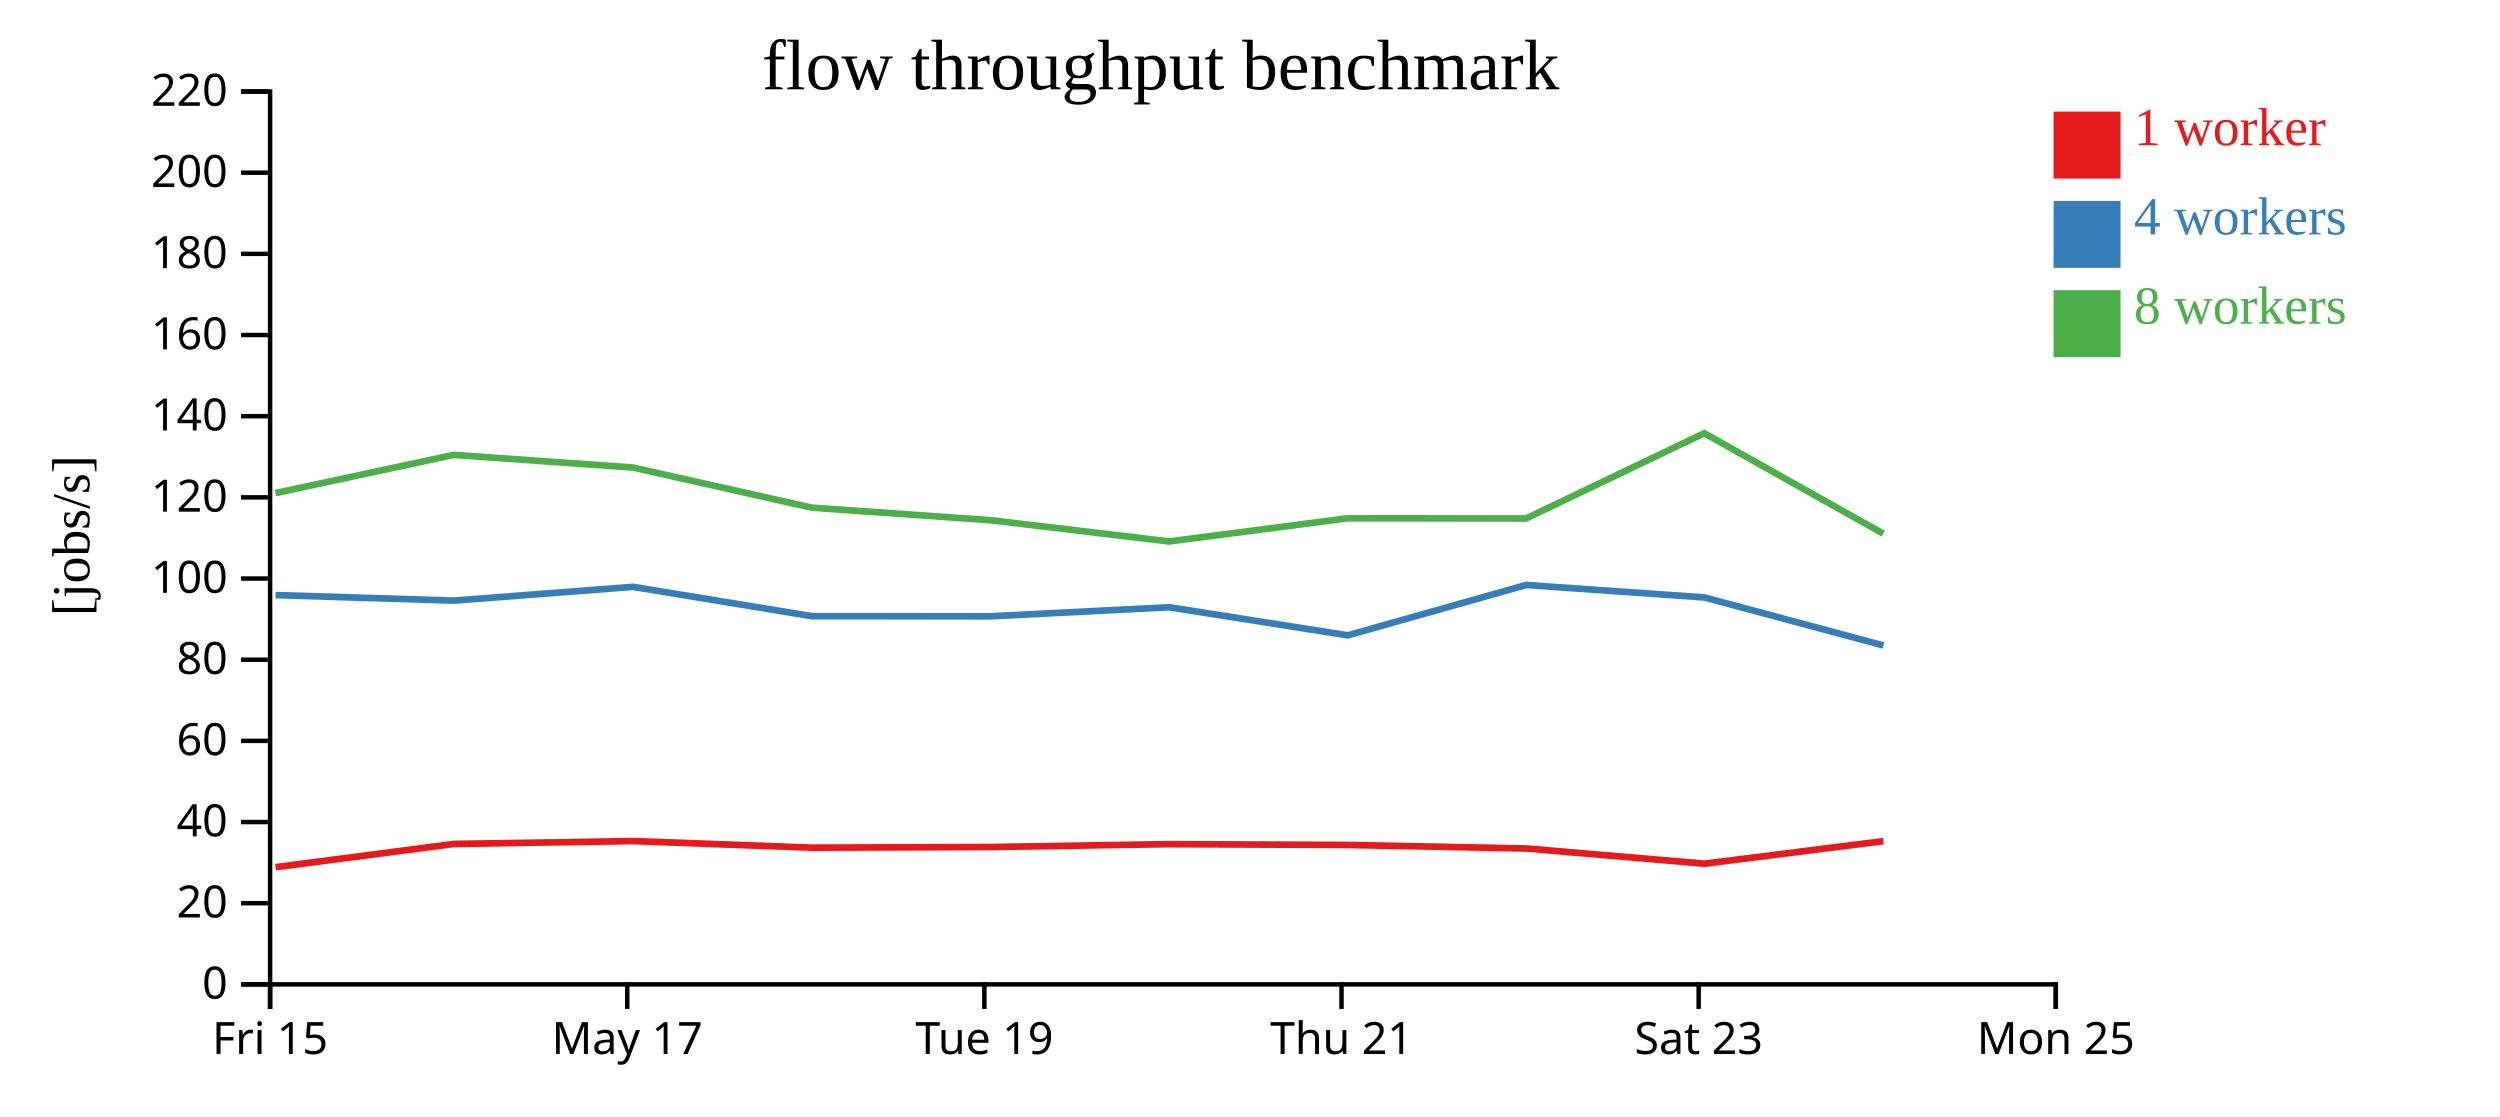
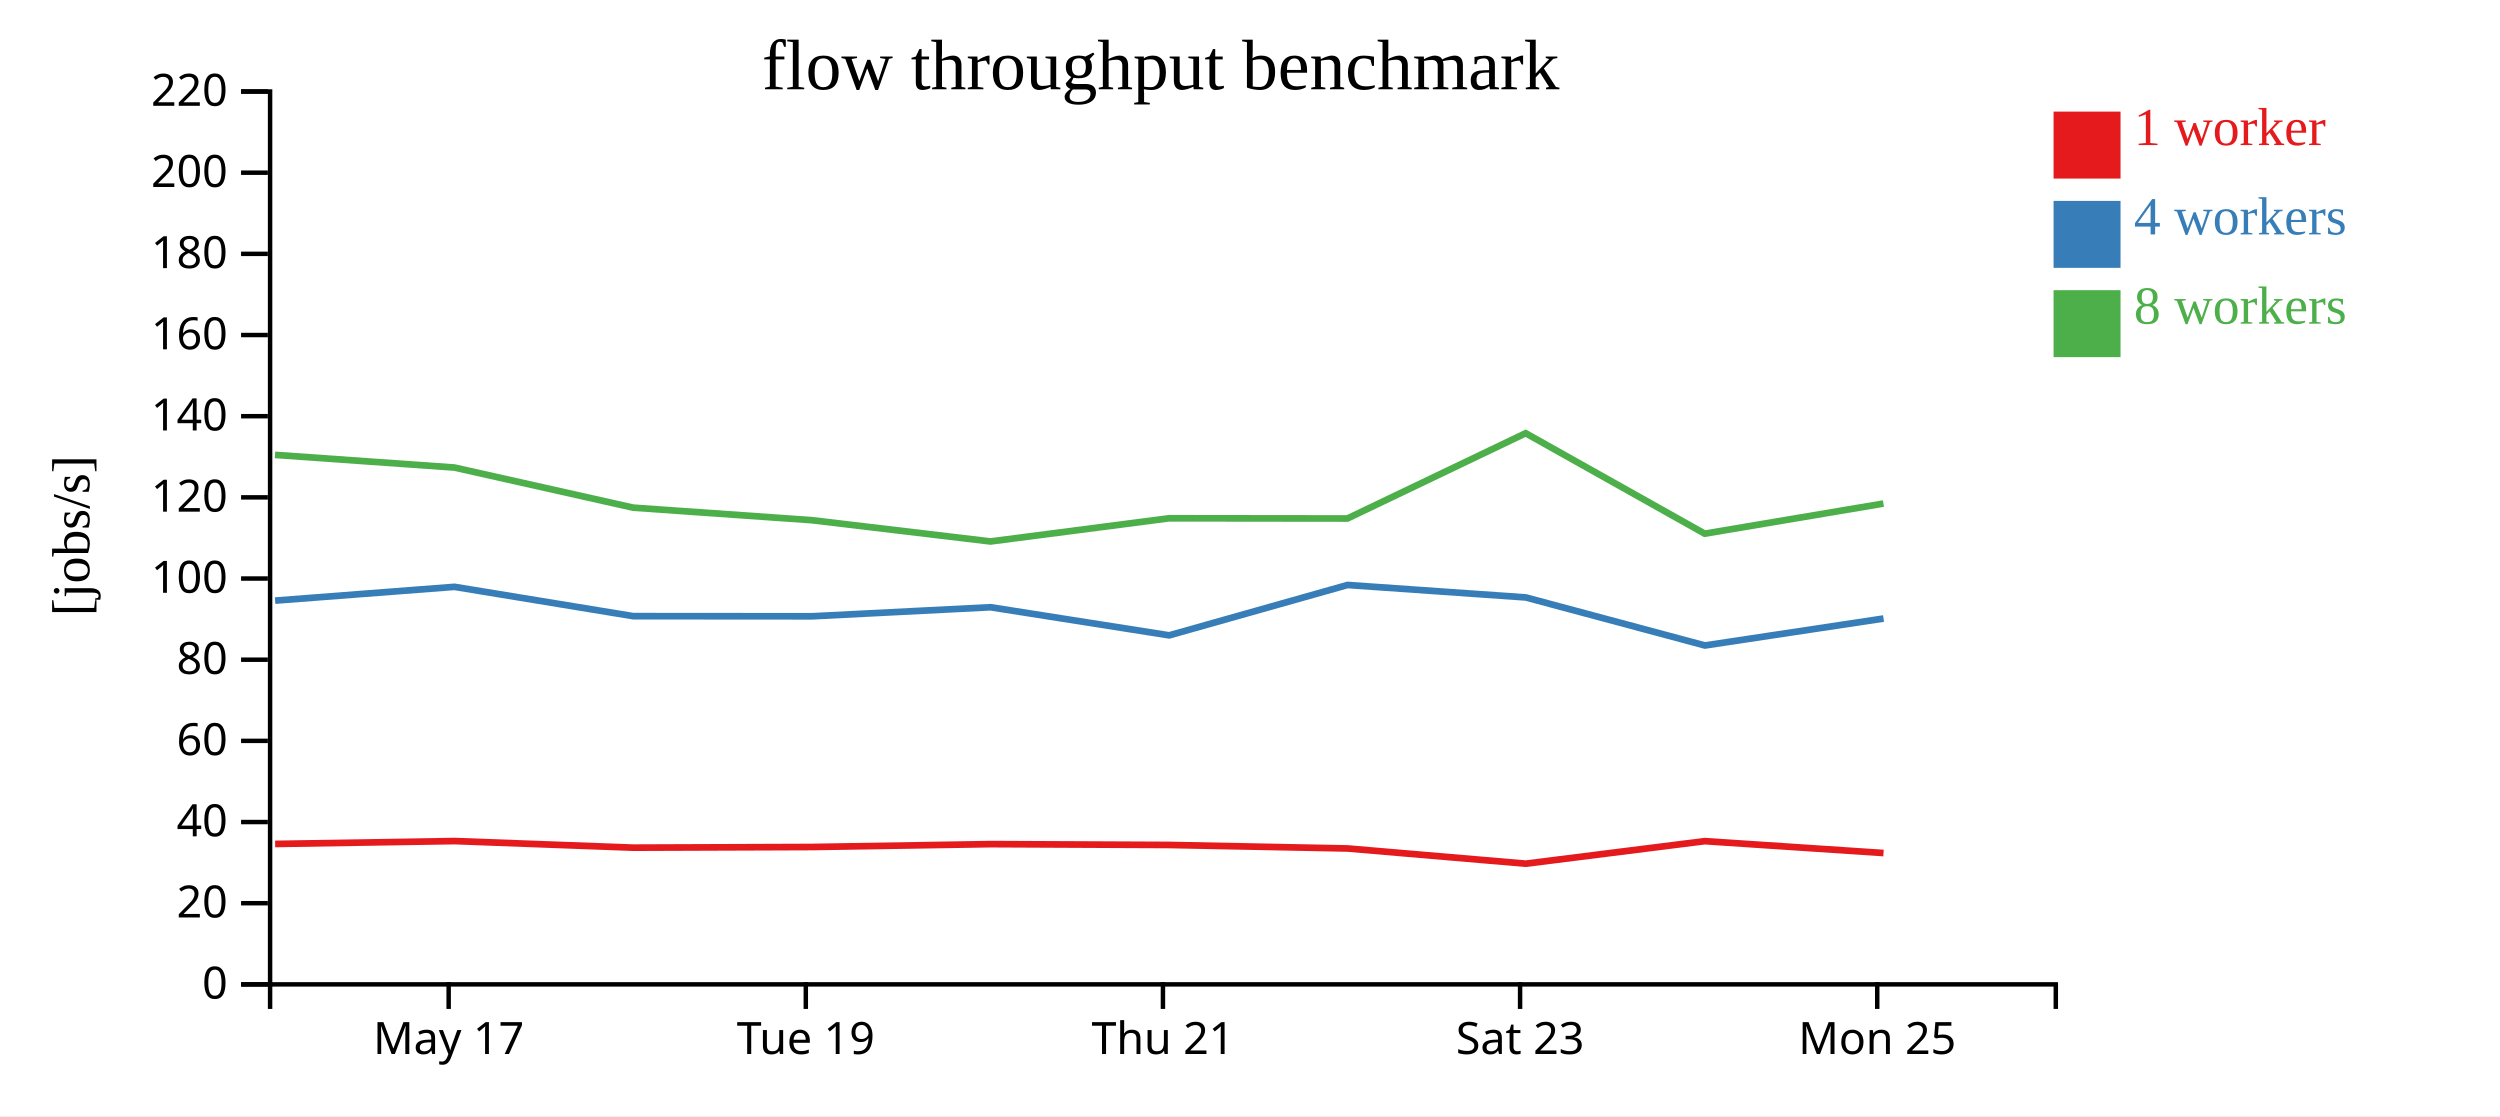
<svg xmlns="http://www.w3.org/2000/svg" width="560" height="250">
  <rect width="100%" height="100%" fill="white" />
  <g transform="translate(60,20)">
    <g transform="translate(0,200)" fill="none" font-size="10" font-family="sans-serif" text-anchor="middle">
      <path class="domain" stroke="currentColor" d="M0.5,6V0.5H400.5V6" />
-       <g class="tick" opacity="1" transform="translate(0.5,0)">
-         <line stroke="currentColor" y2="6" />
-         <text fill="currentColor" y="9" dy="0.71em">Fri 15</text>
-       </g>
-       <g class="tick" opacity="1" transform="translate(80.5,0)">
+       <g class="tick" opacity="1" transform="translate(40.5,0)">
        <line stroke="currentColor" y2="6" />
        <text fill="currentColor" y="9" dy="0.71em">May 17</text>
      </g>
-       <g class="tick" opacity="1" transform="translate(160.5,0)">
+       <g class="tick" opacity="1" transform="translate(120.5,0)">
        <line stroke="currentColor" y2="6" />
        <text fill="currentColor" y="9" dy="0.71em">Tue 19</text>
      </g>
-       <g class="tick" opacity="1" transform="translate(240.5,0)">
+       <g class="tick" opacity="1" transform="translate(200.5,0)">
        <line stroke="currentColor" y2="6" />
        <text fill="currentColor" y="9" dy="0.71em">Thu 21</text>
      </g>
-       <g class="tick" opacity="1" transform="translate(320.5,0)">
+       <g class="tick" opacity="1" transform="translate(280.5,0)">
        <line stroke="currentColor" y2="6" />
        <text fill="currentColor" y="9" dy="0.71em">Sat 23</text>
      </g>
-       <g class="tick" opacity="1" transform="translate(400.5,0)">
+       <g class="tick" opacity="1" transform="translate(360.5,0)">
        <line stroke="currentColor" y2="6" />
        <text fill="currentColor" y="9" dy="0.71em">Mon 25</text>
      </g>
    </g>
    <g fill="none" font-size="10" font-family="sans-serif" text-anchor="end">
      <path class="domain" stroke="currentColor" d="M-6,200.5H0.5V0.5H-6" />
      <g class="tick" opacity="1" transform="translate(0,200.5)">
        <line stroke="currentColor" x2="-6" />
        <text fill="currentColor" x="-9" dy="0.32em">0</text>
      </g>
      <g class="tick" opacity="1" transform="translate(0,182.3182)">
        <line stroke="currentColor" x2="-6" />
        <text fill="currentColor" x="-9" dy="0.32em">20</text>
      </g>
      <g class="tick" opacity="1" transform="translate(0,164.1364)">
        <line stroke="currentColor" x2="-6" />
        <text fill="currentColor" x="-9" dy="0.32em">40</text>
      </g>
      <g class="tick" opacity="1" transform="translate(0,145.9545)">
        <line stroke="currentColor" x2="-6" />
        <text fill="currentColor" x="-9" dy="0.32em">60</text>
      </g>
      <g class="tick" opacity="1" transform="translate(0,127.7727)">
        <line stroke="currentColor" x2="-6" />
        <text fill="currentColor" x="-9" dy="0.32em">80</text>
      </g>
      <g class="tick" opacity="1" transform="translate(0,109.5909)">
        <line stroke="currentColor" x2="-6" />
        <text fill="currentColor" x="-9" dy="0.32em">100</text>
      </g>
      <g class="tick" opacity="1" transform="translate(0,91.40909)">
        <line stroke="currentColor" x2="-6" />
        <text fill="currentColor" x="-9" dy="0.32em">120</text>
      </g>
      <g class="tick" opacity="1" transform="translate(0,73.22727)">
        <line stroke="currentColor" x2="-6" />
        <text fill="currentColor" x="-9" dy="0.32em">140</text>
      </g>
      <g class="tick" opacity="1" transform="translate(0,55.04545)">
        <line stroke="currentColor" x2="-6" />
        <text fill="currentColor" x="-9" dy="0.32em">160</text>
      </g>
      <g class="tick" opacity="1" transform="translate(0,36.86364)">
        <line stroke="currentColor" x2="-6" />
        <text fill="currentColor" x="-9" dy="0.32em">180</text>
      </g>
      <g class="tick" opacity="1" transform="translate(0,18.68182)">
        <line stroke="currentColor" x2="-6" />
        <text fill="currentColor" x="-9" dy="0.32em">200</text>
      </g>
      <g class="tick" opacity="1" transform="translate(0,0.5)">
        <line stroke="currentColor" x2="-6" />
        <text fill="currentColor" x="-9" dy="0.32em">220</text>
      </g>
    </g>
    <text text-anchor="middle" style="font-size: 12px" transform="rotate(-90)" y="-40" x="-100">[jobs/s]</text>
    <text text-anchor="middle" style="font-size: 16px" y="0" x="200">flow throughput benchmark</text>
-     <path class="line" fill="none" stroke="#e41a1c" stroke-width="1.5" d="M1.711,174.247L41.633,169.045L81.802,168.399L121.86,169.878L161.856,169.729L201.912,169.083L241.884,169.271L281.842,170.056L321.768,173.465L361.871,168.417" />
-     <path class="line" fill="none" stroke="#377eb8" stroke-width="1.5" d="M1.712,113.299L41.624,114.538L81.798,111.452L121.842,118.021L161.848,118.051L201.881,116.022L241.904,122.318L281.843,111.036L321.768,113.825L361.894,124.586" />
-     <path class="line" fill="none" stroke="#4daf4a" stroke-width="1.5" d="M1.692,90.453L41.602,81.895L81.789,84.731L121.82,93.715L161.829,96.522L201.872,101.286L241.871,96.096L281.823,96.143L321.745,77.039L361.856,99.541" />
+     <path class="line" fill="none" stroke="#e41a1c" stroke-width="1.5" d="M1.633,169.045L41.802,168.399L81.86,169.878L121.856,169.729L161.912,169.083L201.884,169.271L241.842,170.056L281.768,173.465L321.871,168.417L361.908,171.081" />
+     <path class="line" fill="none" stroke="#377eb8" stroke-width="1.5" d="M1.624,114.538L41.798,111.452L81.842,118.021L121.848,118.051L161.881,116.022L201.904,122.318L241.843,111.036L281.768,113.825L321.894,124.586L361.911,118.55" />
+     <path class="line" fill="none" stroke="#4daf4a" stroke-width="1.5" d="M1.602,81.895L41.789,84.731L81.82,93.715L121.829,96.522L161.872,101.286L201.871,96.096L241.823,96.143L281.745,77.039L321.856,99.541L361.889,92.796" />
    <rect class="dot" x="400" y="5" width="15" height="15" style="fill: #e41a1c;" />
    <rect class="dot" x="400" y="25" width="15" height="15" style="fill: #377eb8;" />
    <rect class="dot" x="400" y="45" width="15" height="15" style="fill: #4daf4a;" />
    <text class="label" x="418" y="12.5" style="fill: #e41a1c; alignment-baseline: middle;" text-anchor="left">1 worker</text>
    <text class="label" x="418" y="32.5" style="fill: #377eb8; alignment-baseline: middle;" text-anchor="left">4 workers</text>
    <text class="label" x="418" y="52.5" style="fill: #4daf4a; alignment-baseline: middle;" text-anchor="left">8 workers</text>
  </g>
</svg>
